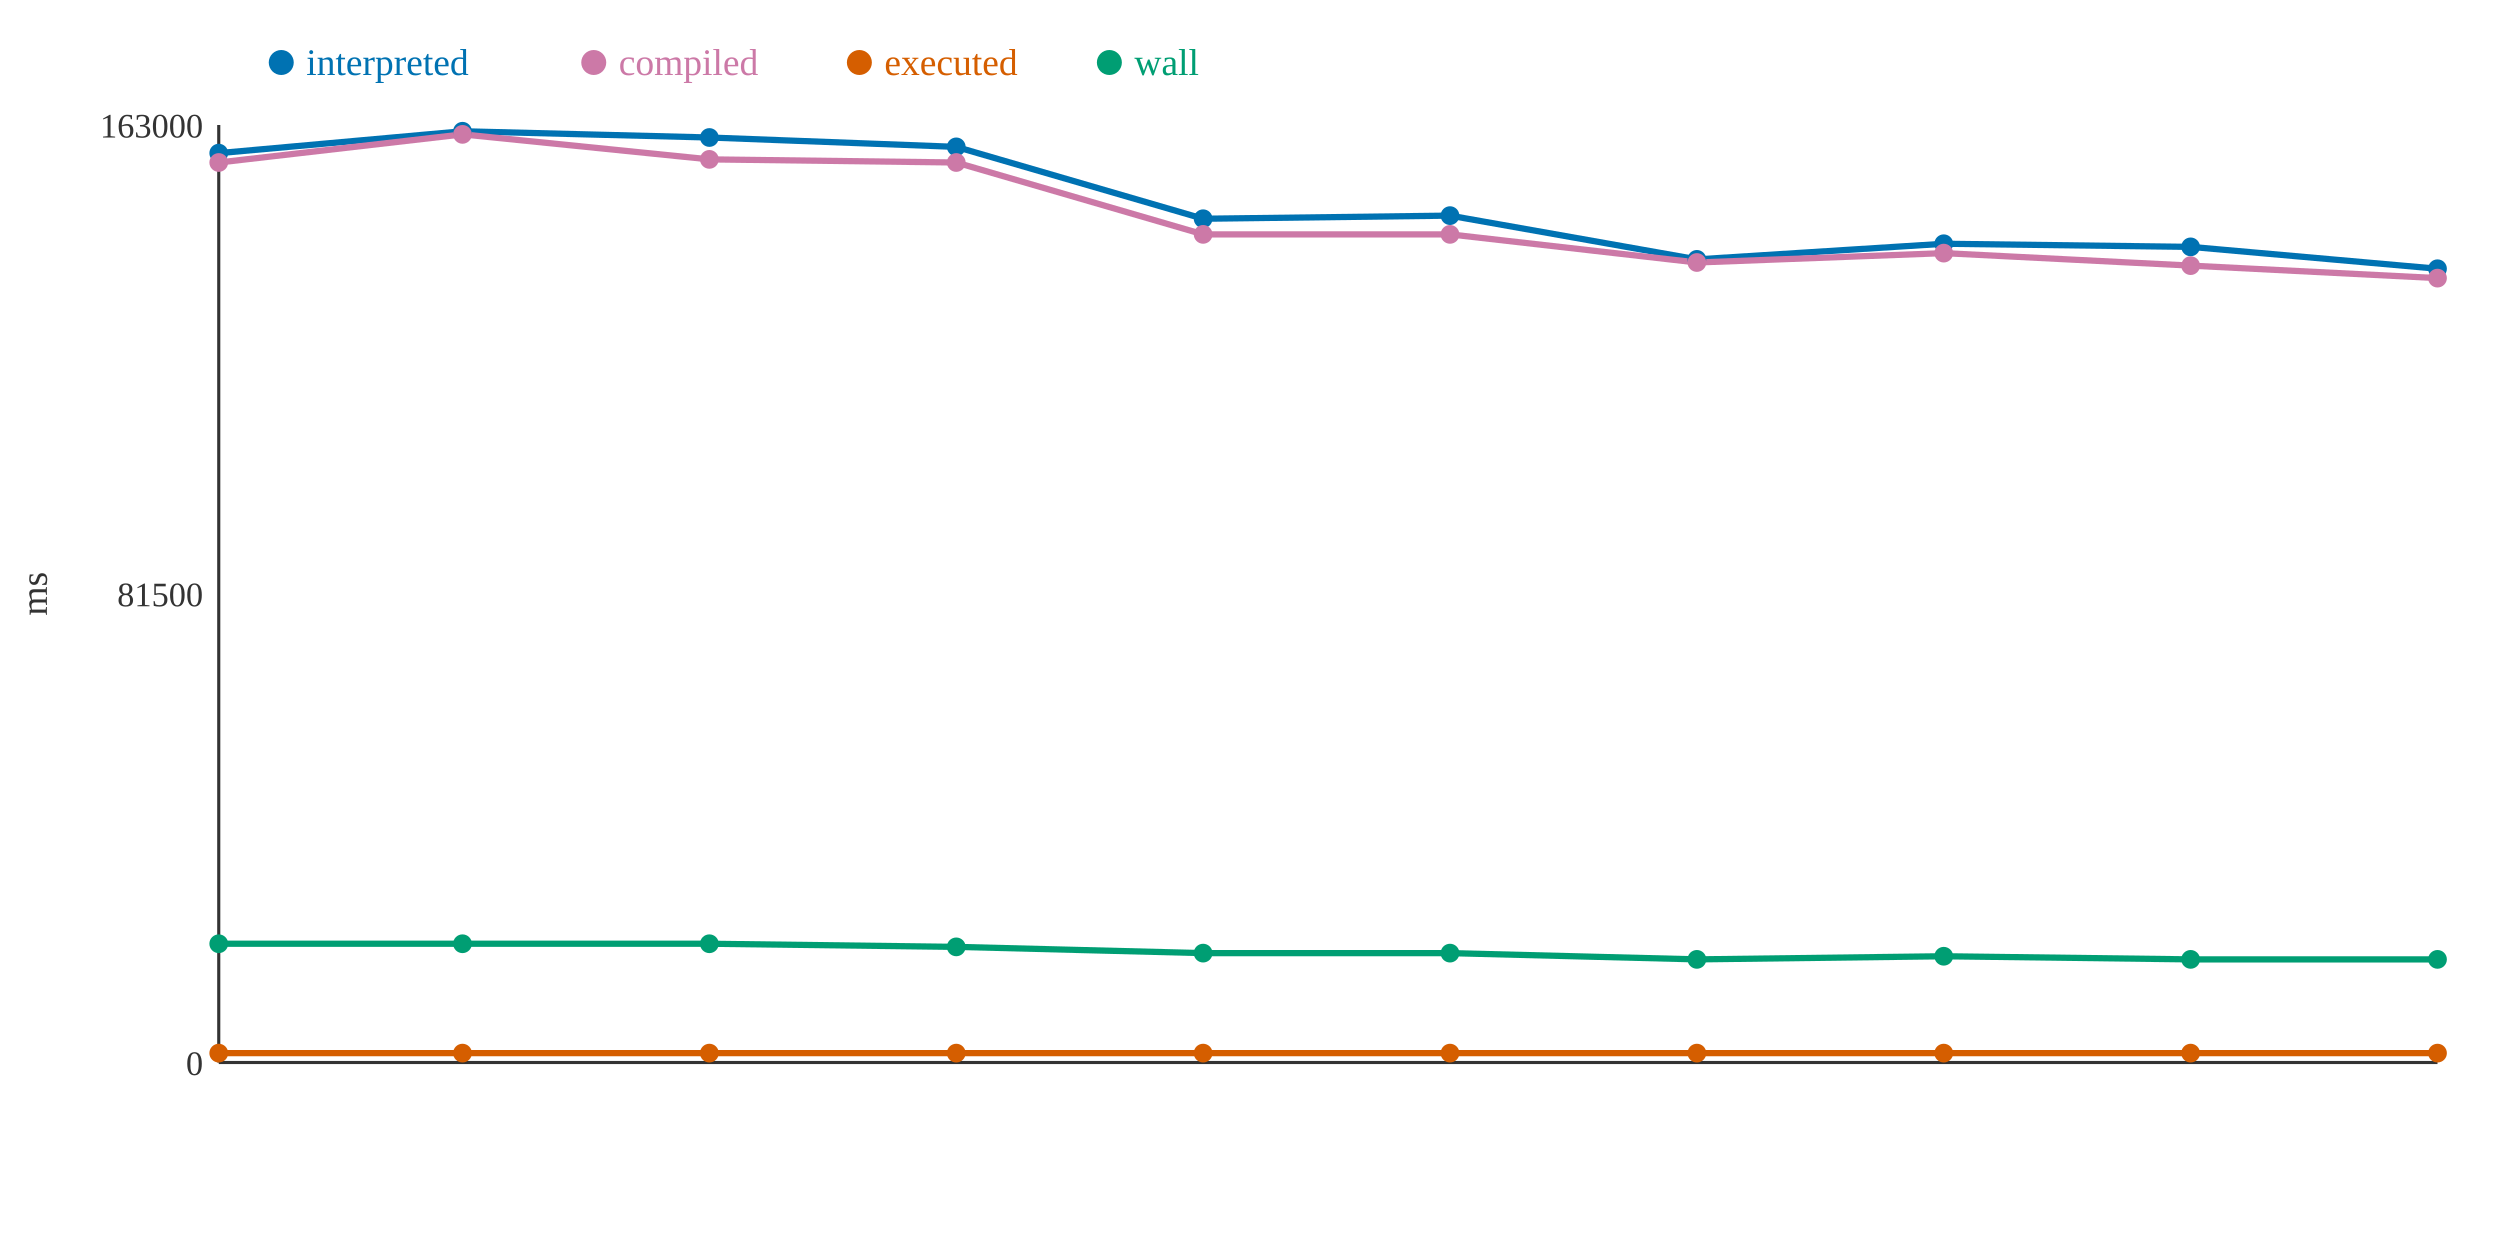
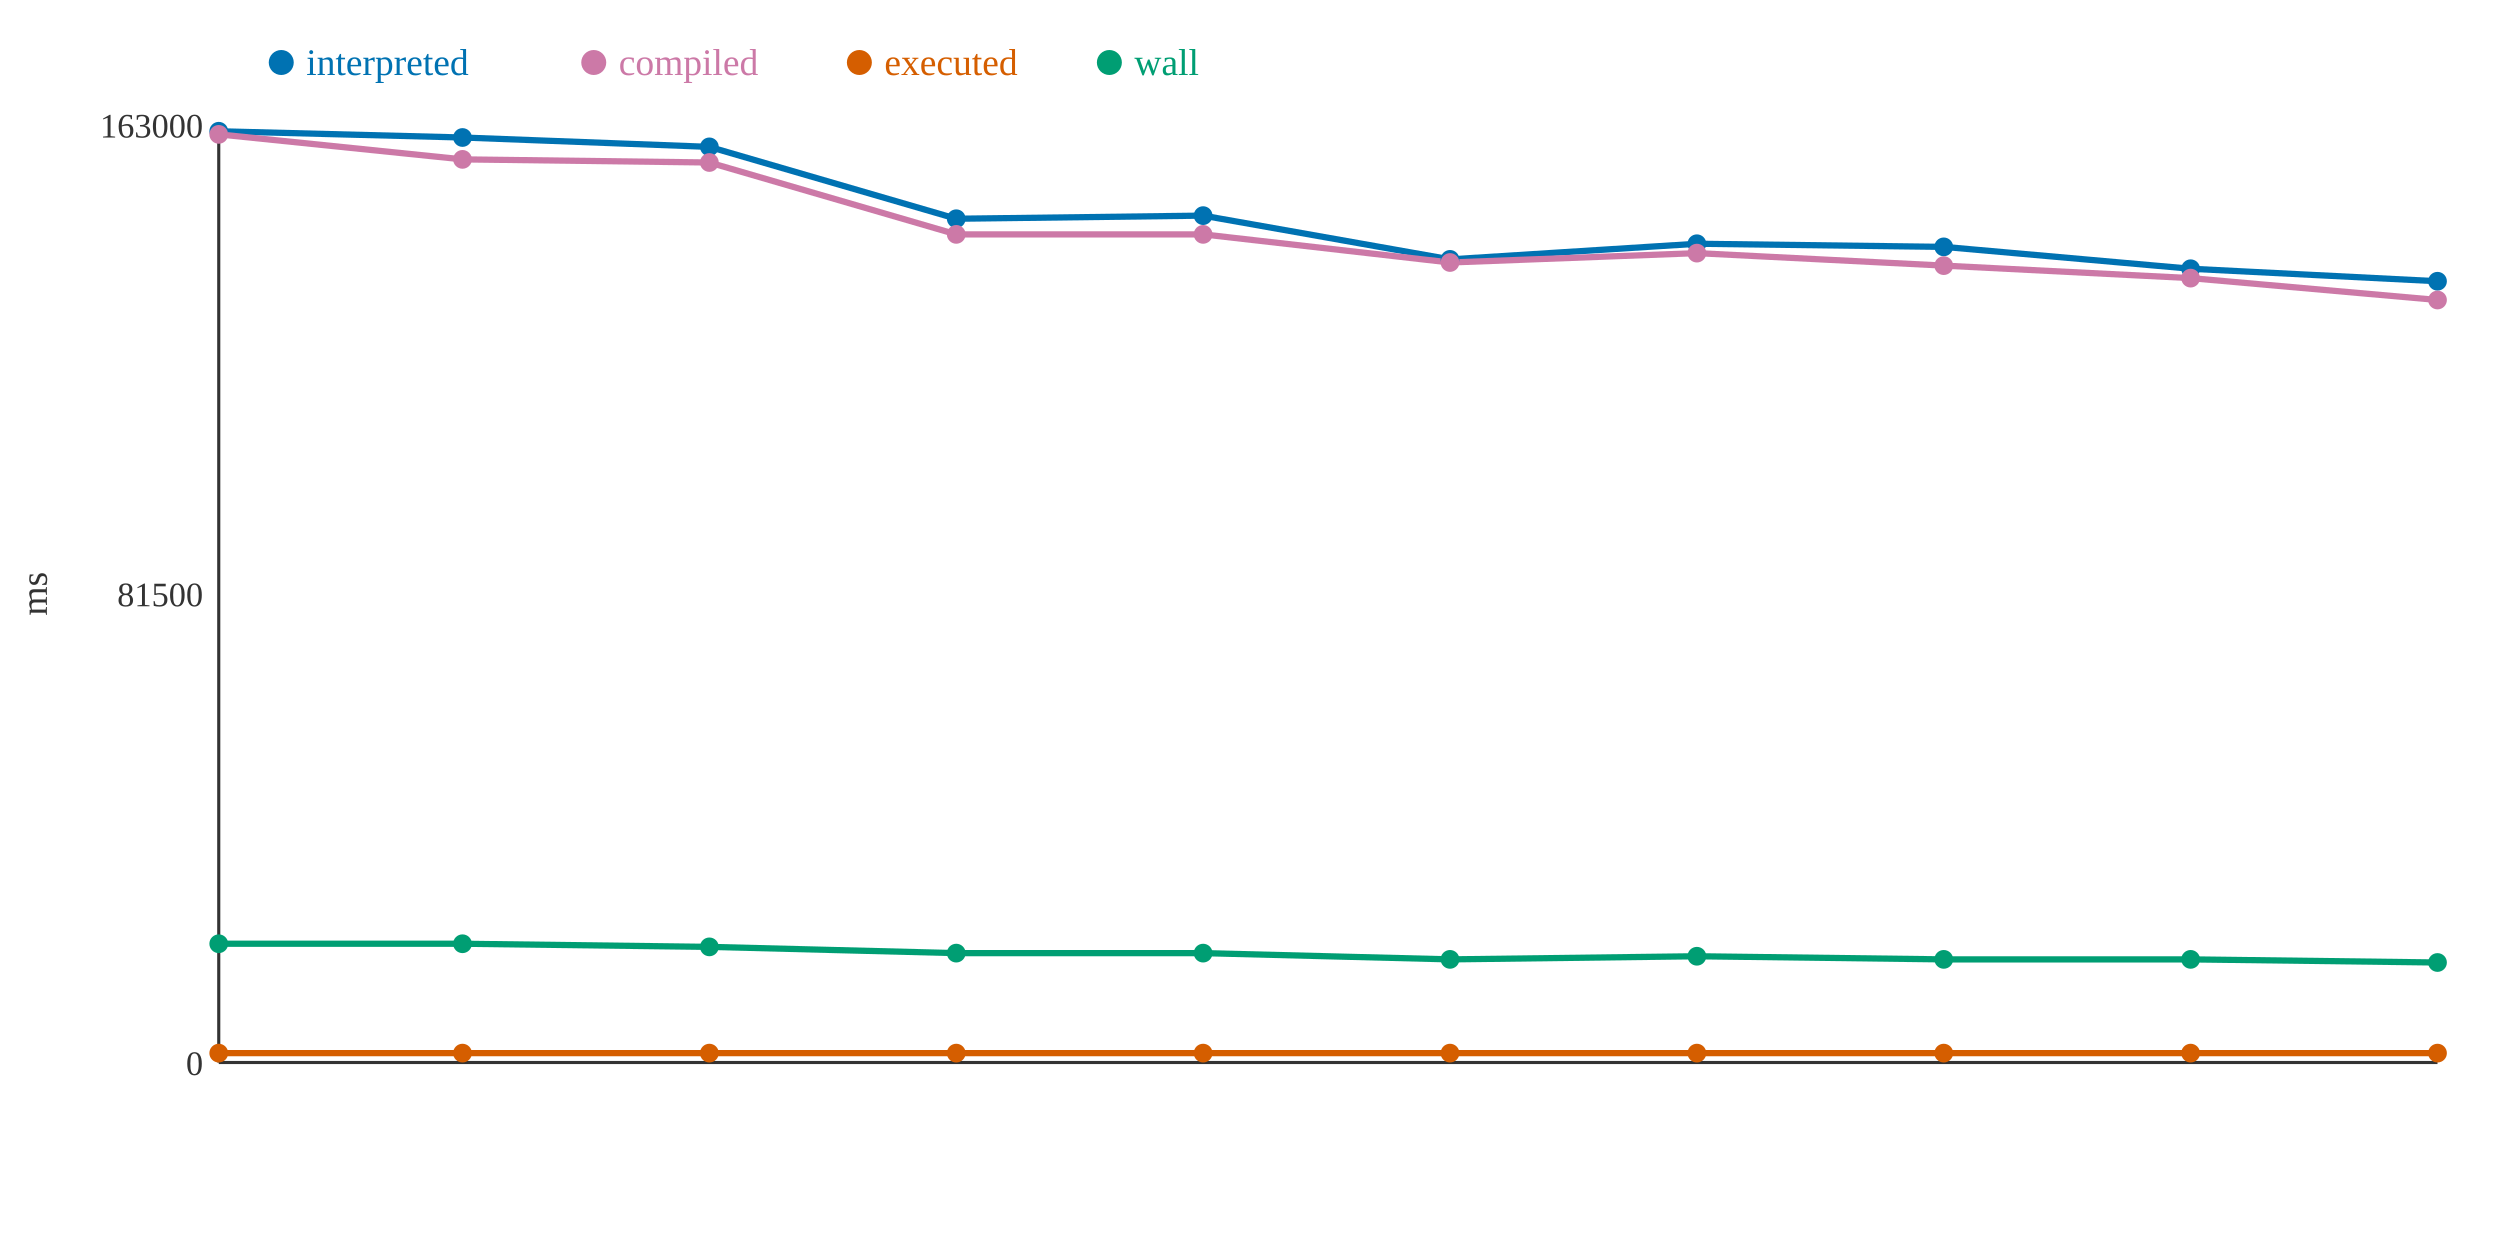
<svg xmlns="http://www.w3.org/2000/svg" width="800" height="400">
  <rect width="800" height="400" fill="white" />
  <line x1="70" y1="40" x2="70" y2="340" stroke="#333" stroke-width="1" />
  <line x1="70" y1="340" x2="780" y2="340" stroke="#333" stroke-width="1" />
  <text x="65" y="344" text-anchor="end" font-size="11" fill="#333">0</text>
  <text x="65" y="194" text-anchor="end" font-size="11" fill="#333">81500</text>
  <text x="65" y="44" text-anchor="end" font-size="11" fill="#333">163000</text>
  <text x="15" y="190" text-anchor="middle" font-size="12" fill="#333" transform="rotate(-90 15 190)">ms</text>
-   <polyline points="70,49 148,42 227,44 306,47 385,70 464,69 543,83 622,78 701,79 780,86" fill="none" stroke="#0072B2" stroke-width="2" />
-   <polyline points="70,52 148,43 227,51 306,52 385,75 464,75 543,84 622,81 701,85 780,89" fill="none" stroke="#CC79A7" stroke-width="2" />
+   <polyline points="70,42 148,44 227,47 306,70 385,69 464,83 543,78 622,79 701,86 780,90" fill="none" stroke="#0072B2" stroke-width="2" />
+   <polyline points="70,43 148,51 227,52 306,75 385,75 464,84 543,81 622,85 701,89 780,96" fill="none" stroke="#CC79A7" stroke-width="2" />
  <polyline points="70,337 148,337 227,337 306,337 385,337 464,337 543,337 622,337 701,337 780,337" fill="none" stroke="#D55E00" stroke-width="2" />
-   <polyline points="70,302 148,302 227,302 306,303 385,305 464,305 543,307 622,306 701,307 780,307" fill="none" stroke="#009E73" stroke-width="2" />
-   <circle cx="70" cy="49" r="3" fill="#0072B2" />
-   <circle cx="70" cy="52" r="3" fill="#CC79A7" />
+   <polyline points="70,302 148,302 227,303 306,305 385,305 464,307 543,306 622,307 701,307 780,308" fill="none" stroke="#009E73" stroke-width="2" />
+   <circle cx="70" cy="42" r="3" fill="#0072B2" />
+   <circle cx="70" cy="43" r="3" fill="#CC79A7" />
  <circle cx="70" cy="337" r="3" fill="#D55E00" />
  <circle cx="70" cy="302" r="3" fill="#009E73" />
-   <circle cx="148" cy="42" r="3" fill="#0072B2" />
-   <circle cx="148" cy="43" r="3" fill="#CC79A7" />
+   <circle cx="148" cy="44" r="3" fill="#0072B2" />
+   <circle cx="148" cy="51" r="3" fill="#CC79A7" />
  <circle cx="148" cy="337" r="3" fill="#D55E00" />
  <circle cx="148" cy="302" r="3" fill="#009E73" />
-   <circle cx="227" cy="44" r="3" fill="#0072B2" />
-   <circle cx="227" cy="51" r="3" fill="#CC79A7" />
+   <circle cx="227" cy="47" r="3" fill="#0072B2" />
+   <circle cx="227" cy="52" r="3" fill="#CC79A7" />
  <circle cx="227" cy="337" r="3" fill="#D55E00" />
-   <circle cx="227" cy="302" r="3" fill="#009E73" />
-   <circle cx="306" cy="47" r="3" fill="#0072B2" />
-   <circle cx="306" cy="52" r="3" fill="#CC79A7" />
+   <circle cx="227" cy="303" r="3" fill="#009E73" />
+   <circle cx="306" cy="70" r="3" fill="#0072B2" />
+   <circle cx="306" cy="75" r="3" fill="#CC79A7" />
  <circle cx="306" cy="337" r="3" fill="#D55E00" />
-   <circle cx="306" cy="303" r="3" fill="#009E73" />
-   <circle cx="385" cy="70" r="3" fill="#0072B2" />
+   <circle cx="306" cy="305" r="3" fill="#009E73" />
+   <circle cx="385" cy="69" r="3" fill="#0072B2" />
  <circle cx="385" cy="75" r="3" fill="#CC79A7" />
  <circle cx="385" cy="337" r="3" fill="#D55E00" />
  <circle cx="385" cy="305" r="3" fill="#009E73" />
-   <circle cx="464" cy="69" r="3" fill="#0072B2" />
-   <circle cx="464" cy="75" r="3" fill="#CC79A7" />
+   <circle cx="464" cy="83" r="3" fill="#0072B2" />
+   <circle cx="464" cy="84" r="3" fill="#CC79A7" />
  <circle cx="464" cy="337" r="3" fill="#D55E00" />
-   <circle cx="464" cy="305" r="3" fill="#009E73" />
-   <circle cx="543" cy="83" r="3" fill="#0072B2" />
-   <circle cx="543" cy="84" r="3" fill="#CC79A7" />
+   <circle cx="464" cy="307" r="3" fill="#009E73" />
+   <circle cx="543" cy="78" r="3" fill="#0072B2" />
+   <circle cx="543" cy="81" r="3" fill="#CC79A7" />
  <circle cx="543" cy="337" r="3" fill="#D55E00" />
-   <circle cx="543" cy="307" r="3" fill="#009E73" />
-   <circle cx="622" cy="78" r="3" fill="#0072B2" />
-   <circle cx="622" cy="81" r="3" fill="#CC79A7" />
+   <circle cx="543" cy="306" r="3" fill="#009E73" />
+   <circle cx="622" cy="79" r="3" fill="#0072B2" />
+   <circle cx="622" cy="85" r="3" fill="#CC79A7" />
  <circle cx="622" cy="337" r="3" fill="#D55E00" />
-   <circle cx="622" cy="306" r="3" fill="#009E73" />
-   <circle cx="701" cy="79" r="3" fill="#0072B2" />
-   <circle cx="701" cy="85" r="3" fill="#CC79A7" />
+   <circle cx="622" cy="307" r="3" fill="#009E73" />
+   <circle cx="701" cy="86" r="3" fill="#0072B2" />
+   <circle cx="701" cy="89" r="3" fill="#CC79A7" />
  <circle cx="701" cy="337" r="3" fill="#D55E00" />
  <circle cx="701" cy="307" r="3" fill="#009E73" />
-   <circle cx="780" cy="86" r="3" fill="#0072B2" />
-   <circle cx="780" cy="89" r="3" fill="#CC79A7" />
+   <circle cx="780" cy="90" r="3" fill="#0072B2" />
+   <circle cx="780" cy="96" r="3" fill="#CC79A7" />
  <circle cx="780" cy="337" r="3" fill="#D55E00" />
-   <circle cx="780" cy="307" r="3" fill="#009E73" />
+   <circle cx="780" cy="308" r="3" fill="#009E73" />
  <circle cx="90" cy="20" r="4" fill="#0072B2" />
  <text x="98" y="24" text-anchor="start" font-size="12" fill="#0072B2">interpreted</text>
  <circle cx="190" cy="20" r="4" fill="#CC79A7" />
  <text x="198" y="24" text-anchor="start" font-size="12" fill="#CC79A7">compiled</text>
  <circle cx="275" cy="20" r="4" fill="#D55E00" />
  <text x="283" y="24" text-anchor="start" font-size="12" fill="#D55E00">executed</text>
  <circle cx="355" cy="20" r="4" fill="#009E73" />
  <text x="363" y="24" text-anchor="start" font-size="12" fill="#009E73">wall</text>
</svg>
